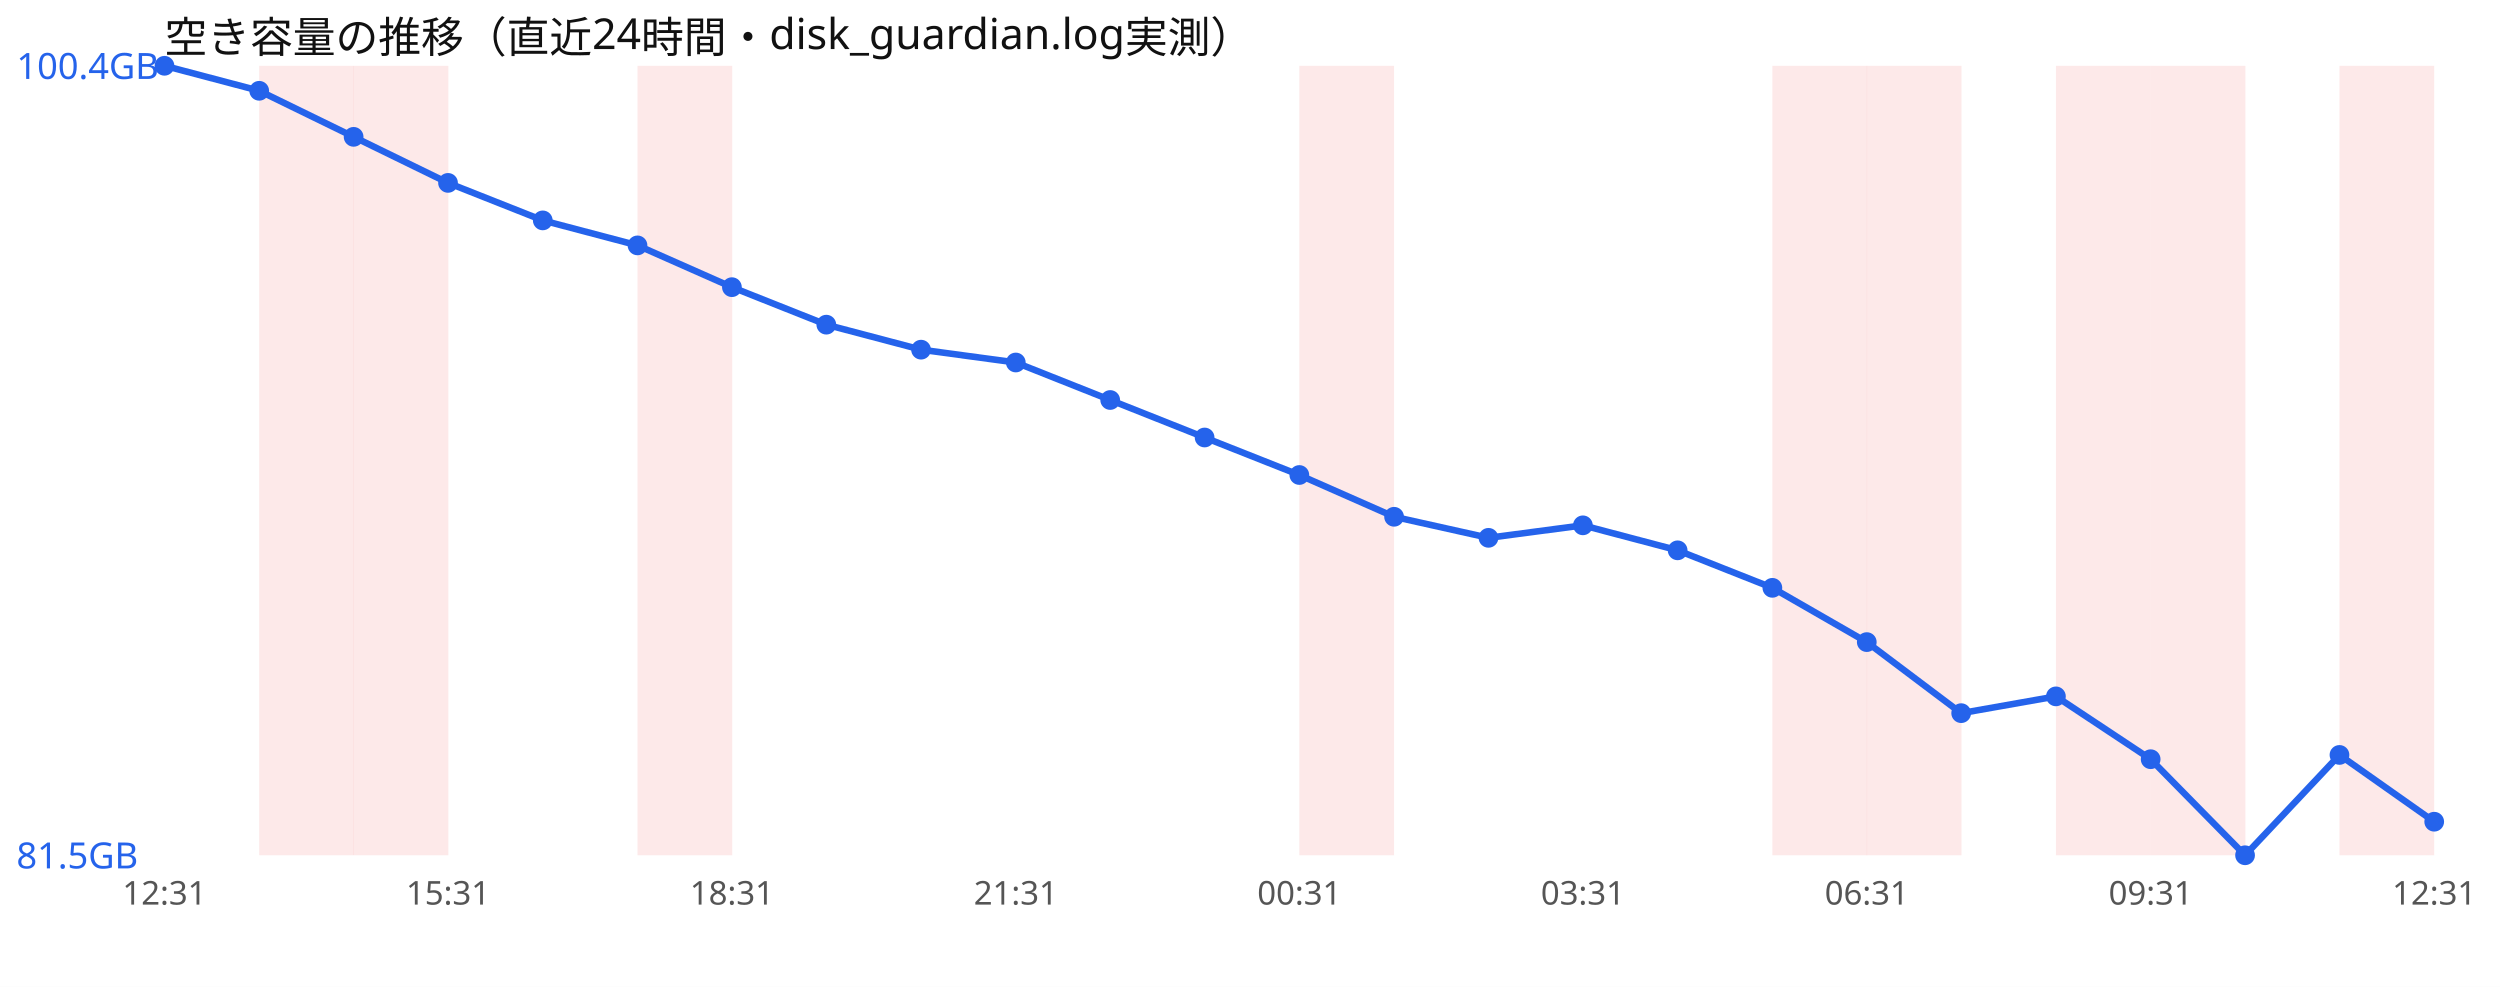
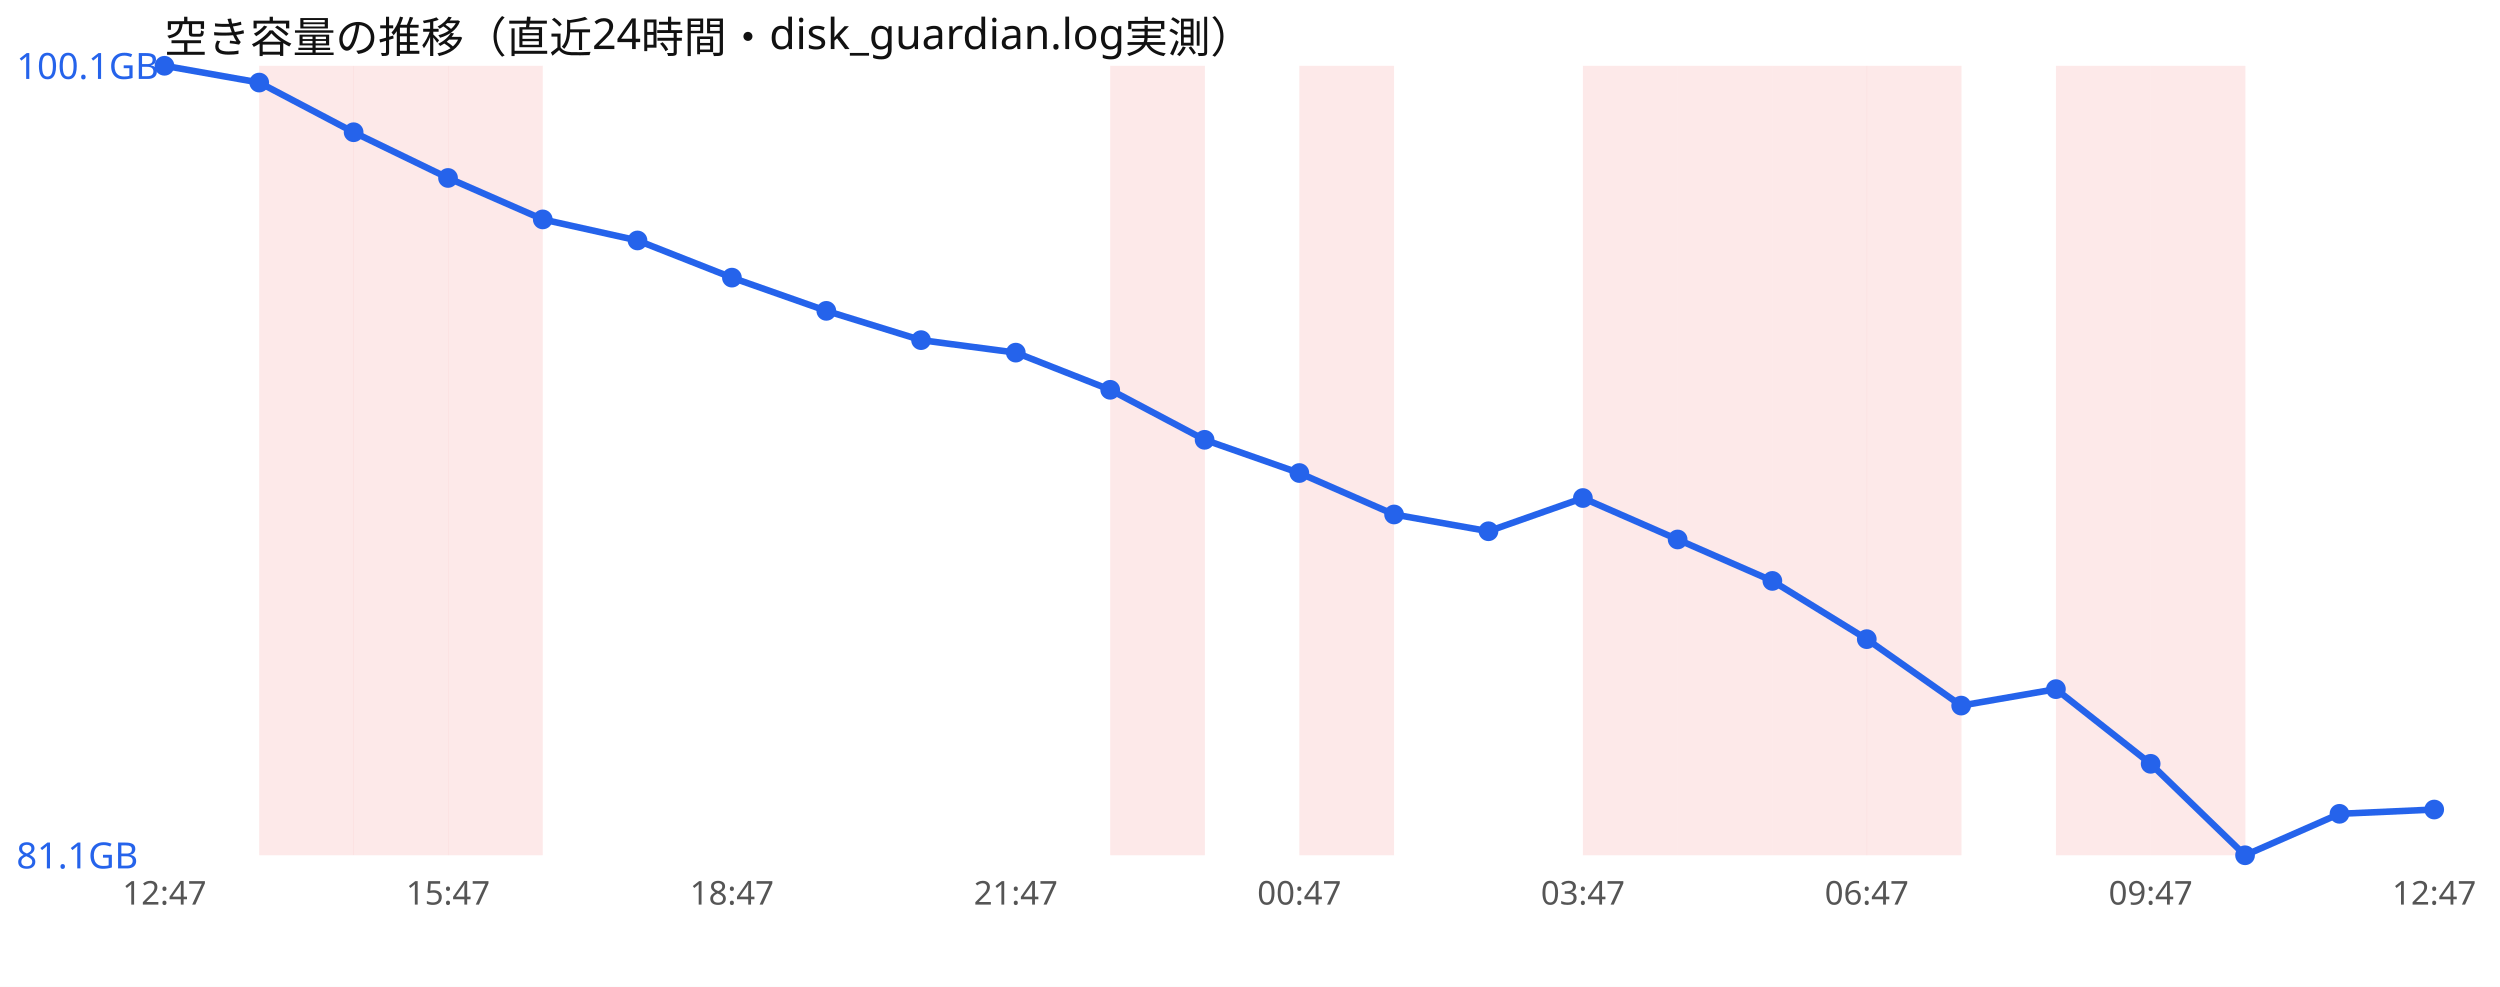
<svg xmlns="http://www.w3.org/2000/svg" width="760" height="300" viewBox="0 0 760 300" font-family="sans-serif">
  <rect width="760" height="300" fill="#ffffff" />
  <text x="50" y="16" font-size="13" fill="#111">空き容量の推移（直近24時間・disk_guardian.log実測）</text>
  <rect x="78.8" y="20" width="28.8" height="240" fill="#ef4444" opacity="0.12" />
  <rect x="107.5" y="20" width="28.8" height="240" fill="#ef4444" opacity="0.12" />
-   <rect x="193.8" y="20" width="28.8" height="240" fill="#ef4444" opacity="0.12" />
+   <rect x="136.2" y="20" width="28.8" height="240" fill="#ef4444" opacity="0.12" />
+   <rect x="337.5" y="20" width="28.8" height="240" fill="#ef4444" opacity="0.12" />
  <rect x="395.0" y="20" width="28.8" height="240" fill="#ef4444" opacity="0.12" />
+   <rect x="481.2" y="20" width="28.8" height="240" fill="#ef4444" opacity="0.12" />
+   <rect x="510.0" y="20" width="28.8" height="240" fill="#ef4444" opacity="0.12" />
  <rect x="538.8" y="20" width="28.8" height="240" fill="#ef4444" opacity="0.12" />
  <rect x="567.5" y="20" width="28.8" height="240" fill="#ef4444" opacity="0.12" />
  <rect x="625.0" y="20" width="28.8" height="240" fill="#ef4444" opacity="0.12" />
  <rect x="653.8" y="20" width="28.8" height="240" fill="#ef4444" opacity="0.12" />
-   <rect x="711.2" y="20" width="28.8" height="240" fill="#ef4444" opacity="0.12" />
-   <polyline points="50.0,20.0 78.8,27.6 107.5,41.6 136.2,55.6 165.0,67.0 193.8,74.6 222.5,87.3 251.2,98.7 280.0,106.3 308.8,110.2 337.5,121.6 366.2,133.0 395.0,144.4 423.8,157.1 452.5,163.5 481.2,159.7 510.0,167.3 538.8,178.7 567.5,195.2 596.2,216.8 625.0,211.7 653.8,230.8 682.5,260.0 711.2,229.5 740.0,249.8" fill="none" stroke="#2563eb" stroke-width="2" />
+   <polyline points="50.0,20.0 78.8,25.1 107.5,40.2 136.2,54.1 165.0,66.7 193.8,73.1 222.5,84.4 251.2,94.5 280.0,103.4 308.8,107.2 337.5,118.5 366.2,133.7 395.0,143.8 423.8,156.4 452.5,161.5 481.2,151.4 510.0,164.0 538.8,176.6 567.5,194.3 596.2,214.5 625.0,209.5 653.8,232.2 682.5,260.0 711.2,247.4 740.0,246.1" fill="none" stroke="#2563eb" stroke-width="2" />
  <circle cx="50.0" cy="20.0" r="3" fill="#2563eb" />
-   <circle cx="78.8" cy="27.6" r="3" fill="#2563eb" />
-   <circle cx="107.5" cy="41.6" r="3" fill="#2563eb" />
-   <circle cx="136.2" cy="55.6" r="3" fill="#2563eb" />
-   <circle cx="165.0" cy="67.0" r="3" fill="#2563eb" />
-   <circle cx="193.8" cy="74.6" r="3" fill="#2563eb" />
-   <circle cx="222.5" cy="87.3" r="3" fill="#2563eb" />
-   <circle cx="251.2" cy="98.7" r="3" fill="#2563eb" />
-   <circle cx="280.0" cy="106.3" r="3" fill="#2563eb" />
-   <circle cx="308.8" cy="110.2" r="3" fill="#2563eb" />
-   <circle cx="337.5" cy="121.6" r="3" fill="#2563eb" />
-   <circle cx="366.2" cy="133.0" r="3" fill="#2563eb" />
-   <circle cx="395.0" cy="144.4" r="3" fill="#2563eb" />
-   <circle cx="423.8" cy="157.1" r="3" fill="#2563eb" />
-   <circle cx="452.5" cy="163.5" r="3" fill="#2563eb" />
-   <circle cx="481.2" cy="159.7" r="3" fill="#2563eb" />
-   <circle cx="510.0" cy="167.3" r="3" fill="#2563eb" />
-   <circle cx="538.8" cy="178.7" r="3" fill="#2563eb" />
-   <circle cx="567.5" cy="195.2" r="3" fill="#2563eb" />
-   <circle cx="596.2" cy="216.8" r="3" fill="#2563eb" />
-   <circle cx="625.0" cy="211.7" r="3" fill="#2563eb" />
-   <circle cx="653.8" cy="230.8" r="3" fill="#2563eb" />
+   <circle cx="78.8" cy="25.1" r="3" fill="#2563eb" />
+   <circle cx="107.5" cy="40.2" r="3" fill="#2563eb" />
+   <circle cx="136.2" cy="54.1" r="3" fill="#2563eb" />
+   <circle cx="165.0" cy="66.7" r="3" fill="#2563eb" />
+   <circle cx="193.8" cy="73.1" r="3" fill="#2563eb" />
+   <circle cx="222.5" cy="84.4" r="3" fill="#2563eb" />
+   <circle cx="251.2" cy="94.5" r="3" fill="#2563eb" />
+   <circle cx="280.0" cy="103.4" r="3" fill="#2563eb" />
+   <circle cx="308.8" cy="107.2" r="3" fill="#2563eb" />
+   <circle cx="337.5" cy="118.5" r="3" fill="#2563eb" />
+   <circle cx="366.2" cy="133.7" r="3" fill="#2563eb" />
+   <circle cx="395.0" cy="143.8" r="3" fill="#2563eb" />
+   <circle cx="423.8" cy="156.4" r="3" fill="#2563eb" />
+   <circle cx="452.5" cy="161.5" r="3" fill="#2563eb" />
+   <circle cx="481.2" cy="151.4" r="3" fill="#2563eb" />
+   <circle cx="510.0" cy="164.0" r="3" fill="#2563eb" />
+   <circle cx="538.8" cy="176.6" r="3" fill="#2563eb" />
+   <circle cx="567.5" cy="194.3" r="3" fill="#2563eb" />
+   <circle cx="596.2" cy="214.5" r="3" fill="#2563eb" />
+   <circle cx="625.0" cy="209.5" r="3" fill="#2563eb" />
+   <circle cx="653.8" cy="232.2" r="3" fill="#2563eb" />
  <circle cx="682.5" cy="260.0" r="3" fill="#2563eb" />
-   <circle cx="711.2" cy="229.5" r="3" fill="#2563eb" />
-   <circle cx="740.0" cy="249.8" r="3" fill="#2563eb" />
-   <text x="5" y="24.0" font-size="11" fill="#2563eb">100.4GB</text>
-   <text x="5" y="264.0" font-size="11" fill="#2563eb">81.5GB</text>
-   <text x="50.0" y="275" font-size="10" fill="#555" text-anchor="middle">12:31</text>
-   <text x="136.2" y="275" font-size="10" fill="#555" text-anchor="middle">15:31</text>
-   <text x="222.5" y="275" font-size="10" fill="#555" text-anchor="middle">18:31</text>
-   <text x="308.8" y="275" font-size="10" fill="#555" text-anchor="middle">21:31</text>
-   <text x="395.0" y="275" font-size="10" fill="#555" text-anchor="middle">00:31</text>
-   <text x="481.2" y="275" font-size="10" fill="#555" text-anchor="middle">03:31</text>
-   <text x="567.5" y="275" font-size="10" fill="#555" text-anchor="middle">06:31</text>
-   <text x="653.8" y="275" font-size="10" fill="#555" text-anchor="middle">09:31</text>
-   <text x="740.0" y="275" font-size="10" fill="#555" text-anchor="middle">12:31</text>
+   <circle cx="711.2" cy="247.4" r="3" fill="#2563eb" />
+   <circle cx="740.0" cy="246.1" r="3" fill="#2563eb" />
+   <text x="5" y="24.0" font-size="11" fill="#2563eb">100.1GB</text>
+   <text x="5" y="264.0" font-size="11" fill="#2563eb">81.1GB</text>
+   <text x="50.0" y="275" font-size="10" fill="#555" text-anchor="middle">12:47</text>
+   <text x="136.2" y="275" font-size="10" fill="#555" text-anchor="middle">15:47</text>
+   <text x="222.5" y="275" font-size="10" fill="#555" text-anchor="middle">18:47</text>
+   <text x="308.8" y="275" font-size="10" fill="#555" text-anchor="middle">21:47</text>
+   <text x="395.0" y="275" font-size="10" fill="#555" text-anchor="middle">00:47</text>
+   <text x="481.2" y="275" font-size="10" fill="#555" text-anchor="middle">03:47</text>
+   <text x="567.5" y="275" font-size="10" fill="#555" text-anchor="middle">06:47</text>
+   <text x="653.8" y="275" font-size="10" fill="#555" text-anchor="middle">09:47</text>
+   <text x="740.0" y="275" font-size="10" fill="#555" text-anchor="middle">12:47</text>
</svg>
